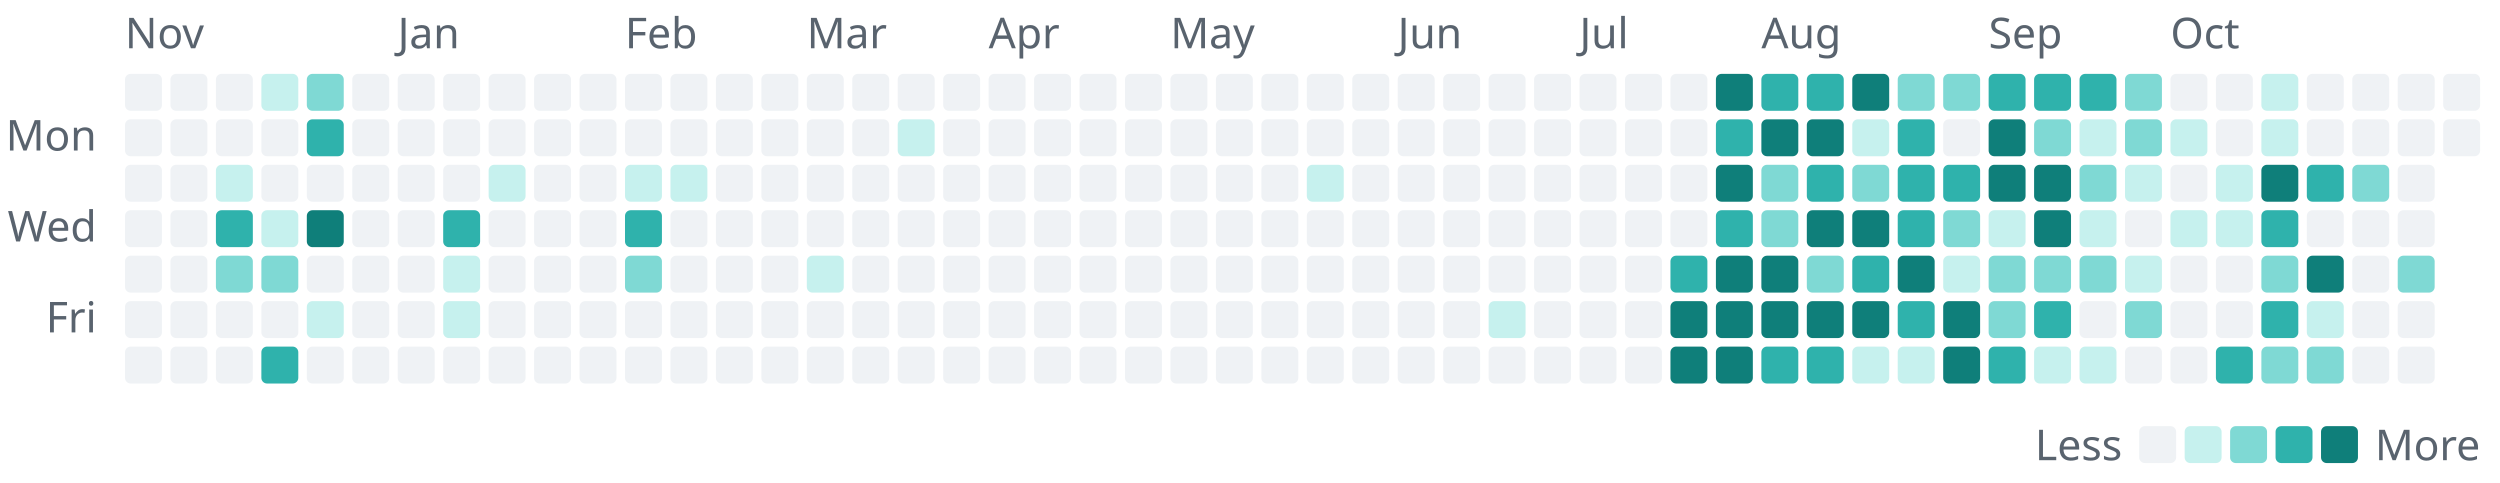
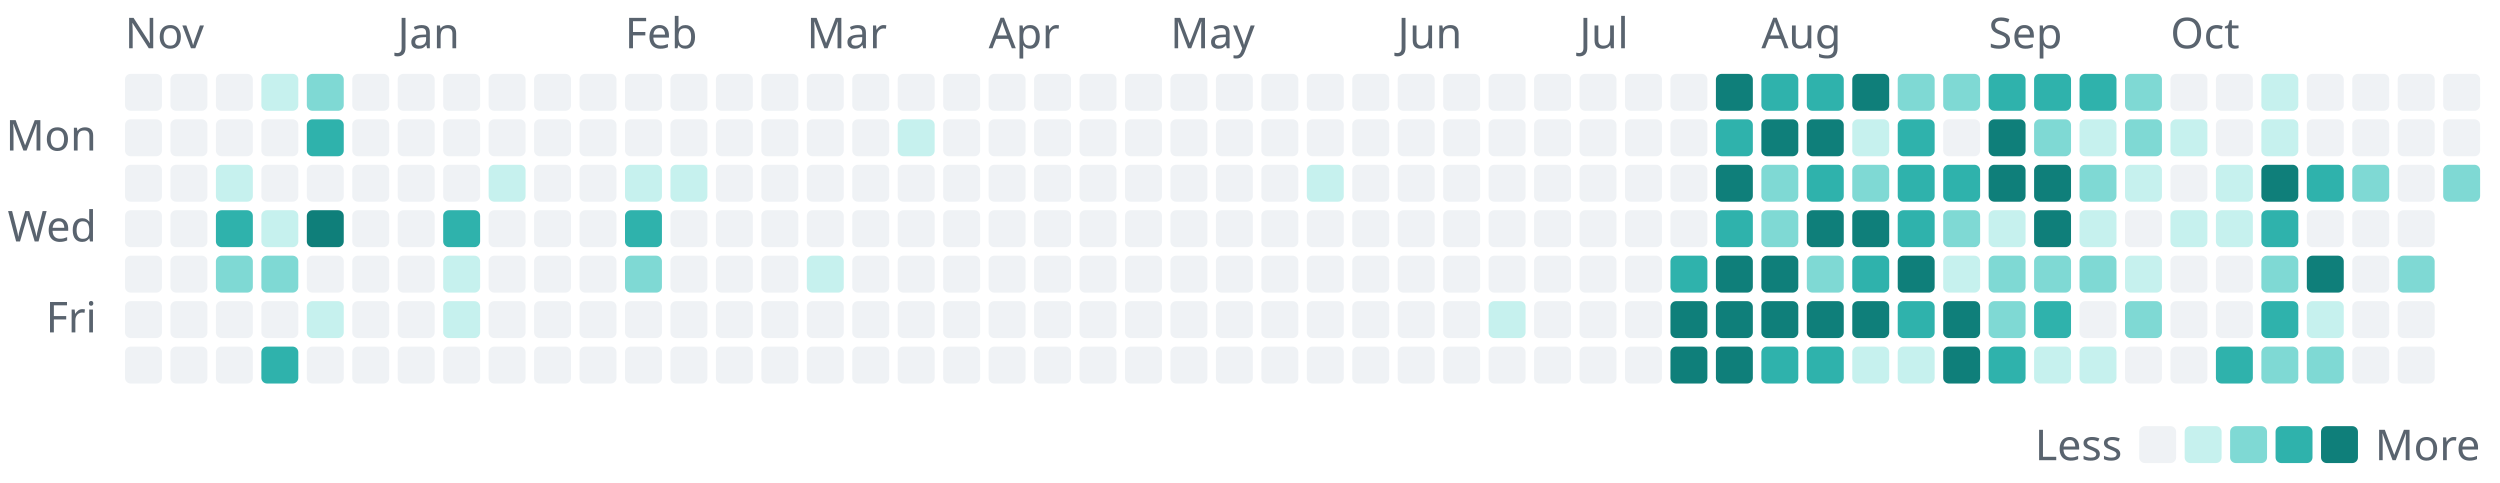
- <svg xmlns="http://www.w3.org/2000/svg" width="880" height="170" viewBox="0 0 880 170" role="img" aria-label="1,219 commits to the public repositories in the last year, by day">
+ <svg xmlns="http://www.w3.org/2000/svg" width="880" height="170" viewBox="0 0 880 170" role="img" aria-label="1,224 commits to the public repositories in the last year, by day">
  <style>text{font-family:-apple-system, BlinkMacSystemFont, 'Segoe UI', 'Noto Sans', Helvetica, Arial, sans-serif;font-size:15px}</style>
  <text x="44" y="17" fill="#59636e">Nov</text>
  <rect x="44" y="26" width="13" height="13" rx="2" fill="#eff2f5" />
  <rect x="44" y="42" width="13" height="13" rx="2" fill="#eff2f5" />
  <rect x="44" y="58" width="13" height="13" rx="2" fill="#eff2f5" />
  <rect x="44" y="74" width="13" height="13" rx="2" fill="#eff2f5" />
  <rect x="44" y="90" width="13" height="13" rx="2" fill="#eff2f5" />
  <rect x="44" y="106" width="13" height="13" rx="2" fill="#eff2f5" />
  <rect x="44" y="122" width="13" height="13" rx="2" fill="#eff2f5" />
  <rect x="60" y="26" width="13" height="13" rx="2" fill="#eff2f5" />
  <rect x="60" y="42" width="13" height="13" rx="2" fill="#eff2f5" />
  <rect x="60" y="58" width="13" height="13" rx="2" fill="#eff2f5" />
  <rect x="60" y="74" width="13" height="13" rx="2" fill="#eff2f5" />
  <rect x="60" y="90" width="13" height="13" rx="2" fill="#eff2f5" />
  <rect x="60" y="106" width="13" height="13" rx="2" fill="#eff2f5" />
  <rect x="60" y="122" width="13" height="13" rx="2" fill="#eff2f5" />
  <rect x="76" y="26" width="13" height="13" rx="2" fill="#eff2f5" />
  <rect x="76" y="42" width="13" height="13" rx="2" fill="#eff2f5" />
  <rect x="76" y="58" width="13" height="13" rx="2" fill="#c6f1ee" />
  <rect x="76" y="74" width="13" height="13" rx="2" fill="#2fb2ac" />
  <rect x="76" y="90" width="13" height="13" rx="2" fill="#7fd9d4" />
  <rect x="76" y="106" width="13" height="13" rx="2" fill="#eff2f5" />
  <rect x="76" y="122" width="13" height="13" rx="2" fill="#eff2f5" />
  <rect x="92" y="26" width="13" height="13" rx="2" fill="#c6f1ee" />
  <rect x="92" y="42" width="13" height="13" rx="2" fill="#eff2f5" />
  <rect x="92" y="58" width="13" height="13" rx="2" fill="#eff2f5" />
  <rect x="92" y="74" width="13" height="13" rx="2" fill="#c6f1ee" />
  <rect x="92" y="90" width="13" height="13" rx="2" fill="#7fd9d4" />
  <rect x="92" y="106" width="13" height="13" rx="2" fill="#eff2f5" />
  <rect x="92" y="122" width="13" height="13" rx="2" fill="#2fb2ac" />
  <rect x="108" y="26" width="13" height="13" rx="2" fill="#7fd9d4" />
  <rect x="108" y="42" width="13" height="13" rx="2" fill="#2fb2ac" />
  <rect x="108" y="58" width="13" height="13" rx="2" fill="#eff2f5" />
  <rect x="108" y="74" width="13" height="13" rx="2" fill="#0f7f7a" />
  <rect x="108" y="90" width="13" height="13" rx="2" fill="#eff2f5" />
  <rect x="108" y="106" width="13" height="13" rx="2" fill="#c6f1ee" />
  <rect x="108" y="122" width="13" height="13" rx="2" fill="#eff2f5" />
  <rect x="124" y="26" width="13" height="13" rx="2" fill="#eff2f5" />
  <rect x="124" y="42" width="13" height="13" rx="2" fill="#eff2f5" />
  <rect x="124" y="58" width="13" height="13" rx="2" fill="#eff2f5" />
  <rect x="124" y="74" width="13" height="13" rx="2" fill="#eff2f5" />
  <rect x="124" y="90" width="13" height="13" rx="2" fill="#eff2f5" />
  <rect x="124" y="106" width="13" height="13" rx="2" fill="#eff2f5" />
  <rect x="124" y="122" width="13" height="13" rx="2" fill="#eff2f5" />
  <text x="140" y="17" fill="#59636e">Jan</text>
  <rect x="140" y="26" width="13" height="13" rx="2" fill="#eff2f5" />
  <rect x="140" y="42" width="13" height="13" rx="2" fill="#eff2f5" />
  <rect x="140" y="58" width="13" height="13" rx="2" fill="#eff2f5" />
  <rect x="140" y="74" width="13" height="13" rx="2" fill="#eff2f5" />
  <rect x="140" y="90" width="13" height="13" rx="2" fill="#eff2f5" />
  <rect x="140" y="106" width="13" height="13" rx="2" fill="#eff2f5" />
  <rect x="140" y="122" width="13" height="13" rx="2" fill="#eff2f5" />
  <rect x="156" y="26" width="13" height="13" rx="2" fill="#eff2f5" />
  <rect x="156" y="42" width="13" height="13" rx="2" fill="#eff2f5" />
  <rect x="156" y="58" width="13" height="13" rx="2" fill="#eff2f5" />
  <rect x="156" y="74" width="13" height="13" rx="2" fill="#2fb2ac" />
  <rect x="156" y="90" width="13" height="13" rx="2" fill="#c6f1ee" />
  <rect x="156" y="106" width="13" height="13" rx="2" fill="#c6f1ee" />
  <rect x="156" y="122" width="13" height="13" rx="2" fill="#eff2f5" />
  <rect x="172" y="26" width="13" height="13" rx="2" fill="#eff2f5" />
  <rect x="172" y="42" width="13" height="13" rx="2" fill="#eff2f5" />
  <rect x="172" y="58" width="13" height="13" rx="2" fill="#c6f1ee" />
  <rect x="172" y="74" width="13" height="13" rx="2" fill="#eff2f5" />
  <rect x="172" y="90" width="13" height="13" rx="2" fill="#eff2f5" />
  <rect x="172" y="106" width="13" height="13" rx="2" fill="#eff2f5" />
  <rect x="172" y="122" width="13" height="13" rx="2" fill="#eff2f5" />
  <rect x="188" y="26" width="13" height="13" rx="2" fill="#eff2f5" />
  <rect x="188" y="42" width="13" height="13" rx="2" fill="#eff2f5" />
  <rect x="188" y="58" width="13" height="13" rx="2" fill="#eff2f5" />
  <rect x="188" y="74" width="13" height="13" rx="2" fill="#eff2f5" />
  <rect x="188" y="90" width="13" height="13" rx="2" fill="#eff2f5" />
  <rect x="188" y="106" width="13" height="13" rx="2" fill="#eff2f5" />
  <rect x="188" y="122" width="13" height="13" rx="2" fill="#eff2f5" />
  <rect x="204" y="26" width="13" height="13" rx="2" fill="#eff2f5" />
  <rect x="204" y="42" width="13" height="13" rx="2" fill="#eff2f5" />
  <rect x="204" y="58" width="13" height="13" rx="2" fill="#eff2f5" />
  <rect x="204" y="74" width="13" height="13" rx="2" fill="#eff2f5" />
  <rect x="204" y="90" width="13" height="13" rx="2" fill="#eff2f5" />
  <rect x="204" y="106" width="13" height="13" rx="2" fill="#eff2f5" />
  <rect x="204" y="122" width="13" height="13" rx="2" fill="#eff2f5" />
  <text x="220" y="17" fill="#59636e">Feb</text>
  <rect x="220" y="26" width="13" height="13" rx="2" fill="#eff2f5" />
  <rect x="220" y="42" width="13" height="13" rx="2" fill="#eff2f5" />
  <rect x="220" y="58" width="13" height="13" rx="2" fill="#c6f1ee" />
  <rect x="220" y="74" width="13" height="13" rx="2" fill="#2fb2ac" />
  <rect x="220" y="90" width="13" height="13" rx="2" fill="#7fd9d4" />
  <rect x="220" y="106" width="13" height="13" rx="2" fill="#eff2f5" />
  <rect x="220" y="122" width="13" height="13" rx="2" fill="#eff2f5" />
  <rect x="236" y="26" width="13" height="13" rx="2" fill="#eff2f5" />
  <rect x="236" y="42" width="13" height="13" rx="2" fill="#eff2f5" />
  <rect x="236" y="58" width="13" height="13" rx="2" fill="#c6f1ee" />
  <rect x="236" y="74" width="13" height="13" rx="2" fill="#eff2f5" />
  <rect x="236" y="90" width="13" height="13" rx="2" fill="#eff2f5" />
  <rect x="236" y="106" width="13" height="13" rx="2" fill="#eff2f5" />
  <rect x="236" y="122" width="13" height="13" rx="2" fill="#eff2f5" />
  <rect x="252" y="26" width="13" height="13" rx="2" fill="#eff2f5" />
  <rect x="252" y="42" width="13" height="13" rx="2" fill="#eff2f5" />
  <rect x="252" y="58" width="13" height="13" rx="2" fill="#eff2f5" />
  <rect x="252" y="74" width="13" height="13" rx="2" fill="#eff2f5" />
  <rect x="252" y="90" width="13" height="13" rx="2" fill="#eff2f5" />
  <rect x="252" y="106" width="13" height="13" rx="2" fill="#eff2f5" />
  <rect x="252" y="122" width="13" height="13" rx="2" fill="#eff2f5" />
  <rect x="268" y="26" width="13" height="13" rx="2" fill="#eff2f5" />
  <rect x="268" y="42" width="13" height="13" rx="2" fill="#eff2f5" />
  <rect x="268" y="58" width="13" height="13" rx="2" fill="#eff2f5" />
  <rect x="268" y="74" width="13" height="13" rx="2" fill="#eff2f5" />
  <rect x="268" y="90" width="13" height="13" rx="2" fill="#eff2f5" />
  <rect x="268" y="106" width="13" height="13" rx="2" fill="#eff2f5" />
  <rect x="268" y="122" width="13" height="13" rx="2" fill="#eff2f5" />
  <text x="284" y="17" fill="#59636e">Mar</text>
  <rect x="284" y="26" width="13" height="13" rx="2" fill="#eff2f5" />
  <rect x="284" y="42" width="13" height="13" rx="2" fill="#eff2f5" />
  <rect x="284" y="58" width="13" height="13" rx="2" fill="#eff2f5" />
  <rect x="284" y="74" width="13" height="13" rx="2" fill="#eff2f5" />
  <rect x="284" y="90" width="13" height="13" rx="2" fill="#c6f1ee" />
  <rect x="284" y="106" width="13" height="13" rx="2" fill="#eff2f5" />
  <rect x="284" y="122" width="13" height="13" rx="2" fill="#eff2f5" />
  <rect x="300" y="26" width="13" height="13" rx="2" fill="#eff2f5" />
  <rect x="300" y="42" width="13" height="13" rx="2" fill="#eff2f5" />
  <rect x="300" y="58" width="13" height="13" rx="2" fill="#eff2f5" />
  <rect x="300" y="74" width="13" height="13" rx="2" fill="#eff2f5" />
  <rect x="300" y="90" width="13" height="13" rx="2" fill="#eff2f5" />
  <rect x="300" y="106" width="13" height="13" rx="2" fill="#eff2f5" />
  <rect x="300" y="122" width="13" height="13" rx="2" fill="#eff2f5" />
  <rect x="316" y="26" width="13" height="13" rx="2" fill="#eff2f5" />
  <rect x="316" y="42" width="13" height="13" rx="2" fill="#c6f1ee" />
  <rect x="316" y="58" width="13" height="13" rx="2" fill="#eff2f5" />
  <rect x="316" y="74" width="13" height="13" rx="2" fill="#eff2f5" />
  <rect x="316" y="90" width="13" height="13" rx="2" fill="#eff2f5" />
  <rect x="316" y="106" width="13" height="13" rx="2" fill="#eff2f5" />
  <rect x="316" y="122" width="13" height="13" rx="2" fill="#eff2f5" />
  <rect x="332" y="26" width="13" height="13" rx="2" fill="#eff2f5" />
  <rect x="332" y="42" width="13" height="13" rx="2" fill="#eff2f5" />
  <rect x="332" y="58" width="13" height="13" rx="2" fill="#eff2f5" />
  <rect x="332" y="74" width="13" height="13" rx="2" fill="#eff2f5" />
  <rect x="332" y="90" width="13" height="13" rx="2" fill="#eff2f5" />
  <rect x="332" y="106" width="13" height="13" rx="2" fill="#eff2f5" />
  <rect x="332" y="122" width="13" height="13" rx="2" fill="#eff2f5" />
  <text x="348" y="17" fill="#59636e">Apr</text>
  <rect x="348" y="26" width="13" height="13" rx="2" fill="#eff2f5" />
  <rect x="348" y="42" width="13" height="13" rx="2" fill="#eff2f5" />
  <rect x="348" y="58" width="13" height="13" rx="2" fill="#eff2f5" />
  <rect x="348" y="74" width="13" height="13" rx="2" fill="#eff2f5" />
  <rect x="348" y="90" width="13" height="13" rx="2" fill="#eff2f5" />
  <rect x="348" y="106" width="13" height="13" rx="2" fill="#eff2f5" />
  <rect x="348" y="122" width="13" height="13" rx="2" fill="#eff2f5" />
  <rect x="364" y="26" width="13" height="13" rx="2" fill="#eff2f5" />
  <rect x="364" y="42" width="13" height="13" rx="2" fill="#eff2f5" />
  <rect x="364" y="58" width="13" height="13" rx="2" fill="#eff2f5" />
  <rect x="364" y="74" width="13" height="13" rx="2" fill="#eff2f5" />
  <rect x="364" y="90" width="13" height="13" rx="2" fill="#eff2f5" />
  <rect x="364" y="106" width="13" height="13" rx="2" fill="#eff2f5" />
  <rect x="364" y="122" width="13" height="13" rx="2" fill="#eff2f5" />
  <rect x="380" y="26" width="13" height="13" rx="2" fill="#eff2f5" />
  <rect x="380" y="42" width="13" height="13" rx="2" fill="#eff2f5" />
  <rect x="380" y="58" width="13" height="13" rx="2" fill="#eff2f5" />
  <rect x="380" y="74" width="13" height="13" rx="2" fill="#eff2f5" />
  <rect x="380" y="90" width="13" height="13" rx="2" fill="#eff2f5" />
  <rect x="380" y="106" width="13" height="13" rx="2" fill="#eff2f5" />
  <rect x="380" y="122" width="13" height="13" rx="2" fill="#eff2f5" />
  <rect x="396" y="26" width="13" height="13" rx="2" fill="#eff2f5" />
  <rect x="396" y="42" width="13" height="13" rx="2" fill="#eff2f5" />
  <rect x="396" y="58" width="13" height="13" rx="2" fill="#eff2f5" />
  <rect x="396" y="74" width="13" height="13" rx="2" fill="#eff2f5" />
  <rect x="396" y="90" width="13" height="13" rx="2" fill="#eff2f5" />
  <rect x="396" y="106" width="13" height="13" rx="2" fill="#eff2f5" />
  <rect x="396" y="122" width="13" height="13" rx="2" fill="#eff2f5" />
  <text x="412" y="17" fill="#59636e">May</text>
  <rect x="412" y="26" width="13" height="13" rx="2" fill="#eff2f5" />
  <rect x="412" y="42" width="13" height="13" rx="2" fill="#eff2f5" />
  <rect x="412" y="58" width="13" height="13" rx="2" fill="#eff2f5" />
  <rect x="412" y="74" width="13" height="13" rx="2" fill="#eff2f5" />
  <rect x="412" y="90" width="13" height="13" rx="2" fill="#eff2f5" />
  <rect x="412" y="106" width="13" height="13" rx="2" fill="#eff2f5" />
  <rect x="412" y="122" width="13" height="13" rx="2" fill="#eff2f5" />
  <rect x="428" y="26" width="13" height="13" rx="2" fill="#eff2f5" />
  <rect x="428" y="42" width="13" height="13" rx="2" fill="#eff2f5" />
  <rect x="428" y="58" width="13" height="13" rx="2" fill="#eff2f5" />
  <rect x="428" y="74" width="13" height="13" rx="2" fill="#eff2f5" />
  <rect x="428" y="90" width="13" height="13" rx="2" fill="#eff2f5" />
  <rect x="428" y="106" width="13" height="13" rx="2" fill="#eff2f5" />
  <rect x="428" y="122" width="13" height="13" rx="2" fill="#eff2f5" />
  <rect x="444" y="26" width="13" height="13" rx="2" fill="#eff2f5" />
  <rect x="444" y="42" width="13" height="13" rx="2" fill="#eff2f5" />
  <rect x="444" y="58" width="13" height="13" rx="2" fill="#eff2f5" />
  <rect x="444" y="74" width="13" height="13" rx="2" fill="#eff2f5" />
  <rect x="444" y="90" width="13" height="13" rx="2" fill="#eff2f5" />
  <rect x="444" y="106" width="13" height="13" rx="2" fill="#eff2f5" />
  <rect x="444" y="122" width="13" height="13" rx="2" fill="#eff2f5" />
  <rect x="460" y="26" width="13" height="13" rx="2" fill="#eff2f5" />
  <rect x="460" y="42" width="13" height="13" rx="2" fill="#eff2f5" />
  <rect x="460" y="58" width="13" height="13" rx="2" fill="#c6f1ee" />
  <rect x="460" y="74" width="13" height="13" rx="2" fill="#eff2f5" />
  <rect x="460" y="90" width="13" height="13" rx="2" fill="#eff2f5" />
  <rect x="460" y="106" width="13" height="13" rx="2" fill="#eff2f5" />
  <rect x="460" y="122" width="13" height="13" rx="2" fill="#eff2f5" />
  <rect x="476" y="26" width="13" height="13" rx="2" fill="#eff2f5" />
  <rect x="476" y="42" width="13" height="13" rx="2" fill="#eff2f5" />
  <rect x="476" y="58" width="13" height="13" rx="2" fill="#eff2f5" />
  <rect x="476" y="74" width="13" height="13" rx="2" fill="#eff2f5" />
  <rect x="476" y="90" width="13" height="13" rx="2" fill="#eff2f5" />
  <rect x="476" y="106" width="13" height="13" rx="2" fill="#eff2f5" />
  <rect x="476" y="122" width="13" height="13" rx="2" fill="#eff2f5" />
  <text x="492" y="17" fill="#59636e">Jun</text>
  <rect x="492" y="26" width="13" height="13" rx="2" fill="#eff2f5" />
  <rect x="492" y="42" width="13" height="13" rx="2" fill="#eff2f5" />
  <rect x="492" y="58" width="13" height="13" rx="2" fill="#eff2f5" />
  <rect x="492" y="74" width="13" height="13" rx="2" fill="#eff2f5" />
  <rect x="492" y="90" width="13" height="13" rx="2" fill="#eff2f5" />
  <rect x="492" y="106" width="13" height="13" rx="2" fill="#eff2f5" />
  <rect x="492" y="122" width="13" height="13" rx="2" fill="#eff2f5" />
  <rect x="508" y="26" width="13" height="13" rx="2" fill="#eff2f5" />
  <rect x="508" y="42" width="13" height="13" rx="2" fill="#eff2f5" />
  <rect x="508" y="58" width="13" height="13" rx="2" fill="#eff2f5" />
  <rect x="508" y="74" width="13" height="13" rx="2" fill="#eff2f5" />
  <rect x="508" y="90" width="13" height="13" rx="2" fill="#eff2f5" />
  <rect x="508" y="106" width="13" height="13" rx="2" fill="#eff2f5" />
  <rect x="508" y="122" width="13" height="13" rx="2" fill="#eff2f5" />
  <rect x="524" y="26" width="13" height="13" rx="2" fill="#eff2f5" />
  <rect x="524" y="42" width="13" height="13" rx="2" fill="#eff2f5" />
  <rect x="524" y="58" width="13" height="13" rx="2" fill="#eff2f5" />
  <rect x="524" y="74" width="13" height="13" rx="2" fill="#eff2f5" />
  <rect x="524" y="90" width="13" height="13" rx="2" fill="#eff2f5" />
  <rect x="524" y="106" width="13" height="13" rx="2" fill="#c6f1ee" />
  <rect x="524" y="122" width="13" height="13" rx="2" fill="#eff2f5" />
  <rect x="540" y="26" width="13" height="13" rx="2" fill="#eff2f5" />
  <rect x="540" y="42" width="13" height="13" rx="2" fill="#eff2f5" />
  <rect x="540" y="58" width="13" height="13" rx="2" fill="#eff2f5" />
  <rect x="540" y="74" width="13" height="13" rx="2" fill="#eff2f5" />
  <rect x="540" y="90" width="13" height="13" rx="2" fill="#eff2f5" />
  <rect x="540" y="106" width="13" height="13" rx="2" fill="#eff2f5" />
  <rect x="540" y="122" width="13" height="13" rx="2" fill="#eff2f5" />
  <text x="556" y="17" fill="#59636e">Jul</text>
  <rect x="556" y="26" width="13" height="13" rx="2" fill="#eff2f5" />
  <rect x="556" y="42" width="13" height="13" rx="2" fill="#eff2f5" />
  <rect x="556" y="58" width="13" height="13" rx="2" fill="#eff2f5" />
  <rect x="556" y="74" width="13" height="13" rx="2" fill="#eff2f5" />
  <rect x="556" y="90" width="13" height="13" rx="2" fill="#eff2f5" />
  <rect x="556" y="106" width="13" height="13" rx="2" fill="#eff2f5" />
  <rect x="556" y="122" width="13" height="13" rx="2" fill="#eff2f5" />
  <rect x="572" y="26" width="13" height="13" rx="2" fill="#eff2f5" />
  <rect x="572" y="42" width="13" height="13" rx="2" fill="#eff2f5" />
  <rect x="572" y="58" width="13" height="13" rx="2" fill="#eff2f5" />
  <rect x="572" y="74" width="13" height="13" rx="2" fill="#eff2f5" />
  <rect x="572" y="90" width="13" height="13" rx="2" fill="#eff2f5" />
  <rect x="572" y="106" width="13" height="13" rx="2" fill="#eff2f5" />
  <rect x="572" y="122" width="13" height="13" rx="2" fill="#eff2f5" />
  <rect x="588" y="26" width="13" height="13" rx="2" fill="#eff2f5" />
  <rect x="588" y="42" width="13" height="13" rx="2" fill="#eff2f5" />
  <rect x="588" y="58" width="13" height="13" rx="2" fill="#eff2f5" />
  <rect x="588" y="74" width="13" height="13" rx="2" fill="#eff2f5" />
  <rect x="588" y="90" width="13" height="13" rx="2" fill="#2fb2ac" />
  <rect x="588" y="106" width="13" height="13" rx="2" fill="#0f7f7a" />
  <rect x="588" y="122" width="13" height="13" rx="2" fill="#0f7f7a" />
  <rect x="604" y="26" width="13" height="13" rx="2" fill="#0f7f7a" />
  <rect x="604" y="42" width="13" height="13" rx="2" fill="#2fb2ac" />
  <rect x="604" y="58" width="13" height="13" rx="2" fill="#0f7f7a" />
  <rect x="604" y="74" width="13" height="13" rx="2" fill="#2fb2ac" />
  <rect x="604" y="90" width="13" height="13" rx="2" fill="#0f7f7a" />
  <rect x="604" y="106" width="13" height="13" rx="2" fill="#0f7f7a" />
  <rect x="604" y="122" width="13" height="13" rx="2" fill="#0f7f7a" />
  <text x="620" y="17" fill="#59636e">Aug</text>
  <rect x="620" y="26" width="13" height="13" rx="2" fill="#2fb2ac" />
  <rect x="620" y="42" width="13" height="13" rx="2" fill="#0f7f7a" />
  <rect x="620" y="58" width="13" height="13" rx="2" fill="#7fd9d4" />
  <rect x="620" y="74" width="13" height="13" rx="2" fill="#7fd9d4" />
  <rect x="620" y="90" width="13" height="13" rx="2" fill="#0f7f7a" />
  <rect x="620" y="106" width="13" height="13" rx="2" fill="#0f7f7a" />
  <rect x="620" y="122" width="13" height="13" rx="2" fill="#2fb2ac" />
  <rect x="636" y="26" width="13" height="13" rx="2" fill="#2fb2ac" />
  <rect x="636" y="42" width="13" height="13" rx="2" fill="#0f7f7a" />
  <rect x="636" y="58" width="13" height="13" rx="2" fill="#2fb2ac" />
  <rect x="636" y="74" width="13" height="13" rx="2" fill="#0f7f7a" />
  <rect x="636" y="90" width="13" height="13" rx="2" fill="#7fd9d4" />
  <rect x="636" y="106" width="13" height="13" rx="2" fill="#0f7f7a" />
  <rect x="636" y="122" width="13" height="13" rx="2" fill="#2fb2ac" />
  <rect x="652" y="26" width="13" height="13" rx="2" fill="#0f7f7a" />
  <rect x="652" y="42" width="13" height="13" rx="2" fill="#c6f1ee" />
  <rect x="652" y="58" width="13" height="13" rx="2" fill="#7fd9d4" />
  <rect x="652" y="74" width="13" height="13" rx="2" fill="#0f7f7a" />
  <rect x="652" y="90" width="13" height="13" rx="2" fill="#2fb2ac" />
  <rect x="652" y="106" width="13" height="13" rx="2" fill="#0f7f7a" />
  <rect x="652" y="122" width="13" height="13" rx="2" fill="#c6f1ee" />
  <rect x="668" y="26" width="13" height="13" rx="2" fill="#7fd9d4" />
  <rect x="668" y="42" width="13" height="13" rx="2" fill="#2fb2ac" />
  <rect x="668" y="58" width="13" height="13" rx="2" fill="#2fb2ac" />
  <rect x="668" y="74" width="13" height="13" rx="2" fill="#2fb2ac" />
  <rect x="668" y="90" width="13" height="13" rx="2" fill="#0f7f7a" />
  <rect x="668" y="106" width="13" height="13" rx="2" fill="#2fb2ac" />
  <rect x="668" y="122" width="13" height="13" rx="2" fill="#c6f1ee" />
  <rect x="684" y="26" width="13" height="13" rx="2" fill="#7fd9d4" />
  <rect x="684" y="42" width="13" height="13" rx="2" fill="#eff2f5" />
  <rect x="684" y="58" width="13" height="13" rx="2" fill="#2fb2ac" />
  <rect x="684" y="74" width="13" height="13" rx="2" fill="#7fd9d4" />
  <rect x="684" y="90" width="13" height="13" rx="2" fill="#c6f1ee" />
  <rect x="684" y="106" width="13" height="13" rx="2" fill="#0f7f7a" />
  <rect x="684" y="122" width="13" height="13" rx="2" fill="#0f7f7a" />
  <text x="700" y="17" fill="#59636e">Sep</text>
  <rect x="700" y="26" width="13" height="13" rx="2" fill="#2fb2ac" />
  <rect x="700" y="42" width="13" height="13" rx="2" fill="#0f7f7a" />
  <rect x="700" y="58" width="13" height="13" rx="2" fill="#0f7f7a" />
  <rect x="700" y="74" width="13" height="13" rx="2" fill="#c6f1ee" />
  <rect x="700" y="90" width="13" height="13" rx="2" fill="#7fd9d4" />
  <rect x="700" y="106" width="13" height="13" rx="2" fill="#7fd9d4" />
  <rect x="700" y="122" width="13" height="13" rx="2" fill="#2fb2ac" />
  <rect x="716" y="26" width="13" height="13" rx="2" fill="#2fb2ac" />
  <rect x="716" y="42" width="13" height="13" rx="2" fill="#7fd9d4" />
  <rect x="716" y="58" width="13" height="13" rx="2" fill="#0f7f7a" />
  <rect x="716" y="74" width="13" height="13" rx="2" fill="#0f7f7a" />
  <rect x="716" y="90" width="13" height="13" rx="2" fill="#7fd9d4" />
  <rect x="716" y="106" width="13" height="13" rx="2" fill="#2fb2ac" />
  <rect x="716" y="122" width="13" height="13" rx="2" fill="#c6f1ee" />
  <rect x="732" y="26" width="13" height="13" rx="2" fill="#2fb2ac" />
  <rect x="732" y="42" width="13" height="13" rx="2" fill="#c6f1ee" />
  <rect x="732" y="58" width="13" height="13" rx="2" fill="#7fd9d4" />
  <rect x="732" y="74" width="13" height="13" rx="2" fill="#c6f1ee" />
  <rect x="732" y="90" width="13" height="13" rx="2" fill="#7fd9d4" />
  <rect x="732" y="106" width="13" height="13" rx="2" fill="#eff2f5" />
  <rect x="732" y="122" width="13" height="13" rx="2" fill="#c6f1ee" />
  <rect x="748" y="26" width="13" height="13" rx="2" fill="#7fd9d4" />
  <rect x="748" y="42" width="13" height="13" rx="2" fill="#7fd9d4" />
  <rect x="748" y="58" width="13" height="13" rx="2" fill="#c6f1ee" />
  <rect x="748" y="74" width="13" height="13" rx="2" fill="#eff2f5" />
  <rect x="748" y="90" width="13" height="13" rx="2" fill="#c6f1ee" />
  <rect x="748" y="106" width="13" height="13" rx="2" fill="#7fd9d4" />
  <rect x="748" y="122" width="13" height="13" rx="2" fill="#eff2f5" />
  <text x="764" y="17" fill="#59636e">Oct</text>
  <rect x="764" y="26" width="13" height="13" rx="2" fill="#eff2f5" />
  <rect x="764" y="42" width="13" height="13" rx="2" fill="#c6f1ee" />
  <rect x="764" y="58" width="13" height="13" rx="2" fill="#eff2f5" />
  <rect x="764" y="74" width="13" height="13" rx="2" fill="#c6f1ee" />
  <rect x="764" y="90" width="13" height="13" rx="2" fill="#eff2f5" />
  <rect x="764" y="106" width="13" height="13" rx="2" fill="#eff2f5" />
  <rect x="764" y="122" width="13" height="13" rx="2" fill="#eff2f5" />
  <rect x="780" y="26" width="13" height="13" rx="2" fill="#eff2f5" />
  <rect x="780" y="42" width="13" height="13" rx="2" fill="#eff2f5" />
  <rect x="780" y="58" width="13" height="13" rx="2" fill="#c6f1ee" />
  <rect x="780" y="74" width="13" height="13" rx="2" fill="#c6f1ee" />
  <rect x="780" y="90" width="13" height="13" rx="2" fill="#eff2f5" />
  <rect x="780" y="106" width="13" height="13" rx="2" fill="#eff2f5" />
  <rect x="780" y="122" width="13" height="13" rx="2" fill="#2fb2ac" />
  <rect x="796" y="26" width="13" height="13" rx="2" fill="#c6f1ee" />
  <rect x="796" y="42" width="13" height="13" rx="2" fill="#c6f1ee" />
  <rect x="796" y="58" width="13" height="13" rx="2" fill="#0f7f7a" />
  <rect x="796" y="74" width="13" height="13" rx="2" fill="#2fb2ac" />
  <rect x="796" y="90" width="13" height="13" rx="2" fill="#7fd9d4" />
  <rect x="796" y="106" width="13" height="13" rx="2" fill="#2fb2ac" />
  <rect x="796" y="122" width="13" height="13" rx="2" fill="#7fd9d4" />
  <rect x="812" y="26" width="13" height="13" rx="2" fill="#eff2f5" />
  <rect x="812" y="42" width="13" height="13" rx="2" fill="#eff2f5" />
  <rect x="812" y="58" width="13" height="13" rx="2" fill="#2fb2ac" />
  <rect x="812" y="74" width="13" height="13" rx="2" fill="#eff2f5" />
  <rect x="812" y="90" width="13" height="13" rx="2" fill="#0f7f7a" />
  <rect x="812" y="106" width="13" height="13" rx="2" fill="#c6f1ee" />
  <rect x="812" y="122" width="13" height="13" rx="2" fill="#7fd9d4" />
  <rect x="828" y="26" width="13" height="13" rx="2" fill="#eff2f5" />
  <rect x="828" y="42" width="13" height="13" rx="2" fill="#eff2f5" />
  <rect x="828" y="58" width="13" height="13" rx="2" fill="#7fd9d4" />
  <rect x="828" y="74" width="13" height="13" rx="2" fill="#eff2f5" />
  <rect x="828" y="90" width="13" height="13" rx="2" fill="#eff2f5" />
  <rect x="828" y="106" width="13" height="13" rx="2" fill="#eff2f5" />
  <rect x="828" y="122" width="13" height="13" rx="2" fill="#eff2f5" />
  <rect x="844" y="26" width="13" height="13" rx="2" fill="#eff2f5" />
  <rect x="844" y="42" width="13" height="13" rx="2" fill="#eff2f5" />
  <rect x="844" y="58" width="13" height="13" rx="2" fill="#eff2f5" />
  <rect x="844" y="74" width="13" height="13" rx="2" fill="#eff2f5" />
  <rect x="844" y="90" width="13" height="13" rx="2" fill="#7fd9d4" />
  <rect x="844" y="106" width="13" height="13" rx="2" fill="#eff2f5" />
  <rect x="844" y="122" width="13" height="13" rx="2" fill="#eff2f5" />
  <rect x="860" y="26" width="13" height="13" rx="2" fill="#eff2f5" />
  <rect x="860" y="42" width="13" height="13" rx="2" fill="#eff2f5" />
+   <rect x="860" y="58" width="13" height="13" rx="2" fill="#7fd9d4" />
  <text x="34" y="53" fill="#59636e" text-anchor="end">Mon</text>
  <text x="34" y="85" fill="#59636e" text-anchor="end">Wed</text>
  <text x="34" y="117" fill="#59636e" text-anchor="end">Fri</text>
  <text x="747" y="162" fill="#59636e" text-anchor="end">Less</text>
  <rect x="753" y="150" width="13" height="13" rx="2" fill="#eff2f5" />
  <rect x="769" y="150" width="13" height="13" rx="2" fill="#c6f1ee" />
  <rect x="785" y="150" width="13" height="13" rx="2" fill="#7fd9d4" />
  <rect x="801" y="150" width="13" height="13" rx="2" fill="#2fb2ac" />
  <rect x="817" y="150" width="13" height="13" rx="2" fill="#0f7f7a" />
  <text x="836" y="162" fill="#59636e">More</text>
</svg>
